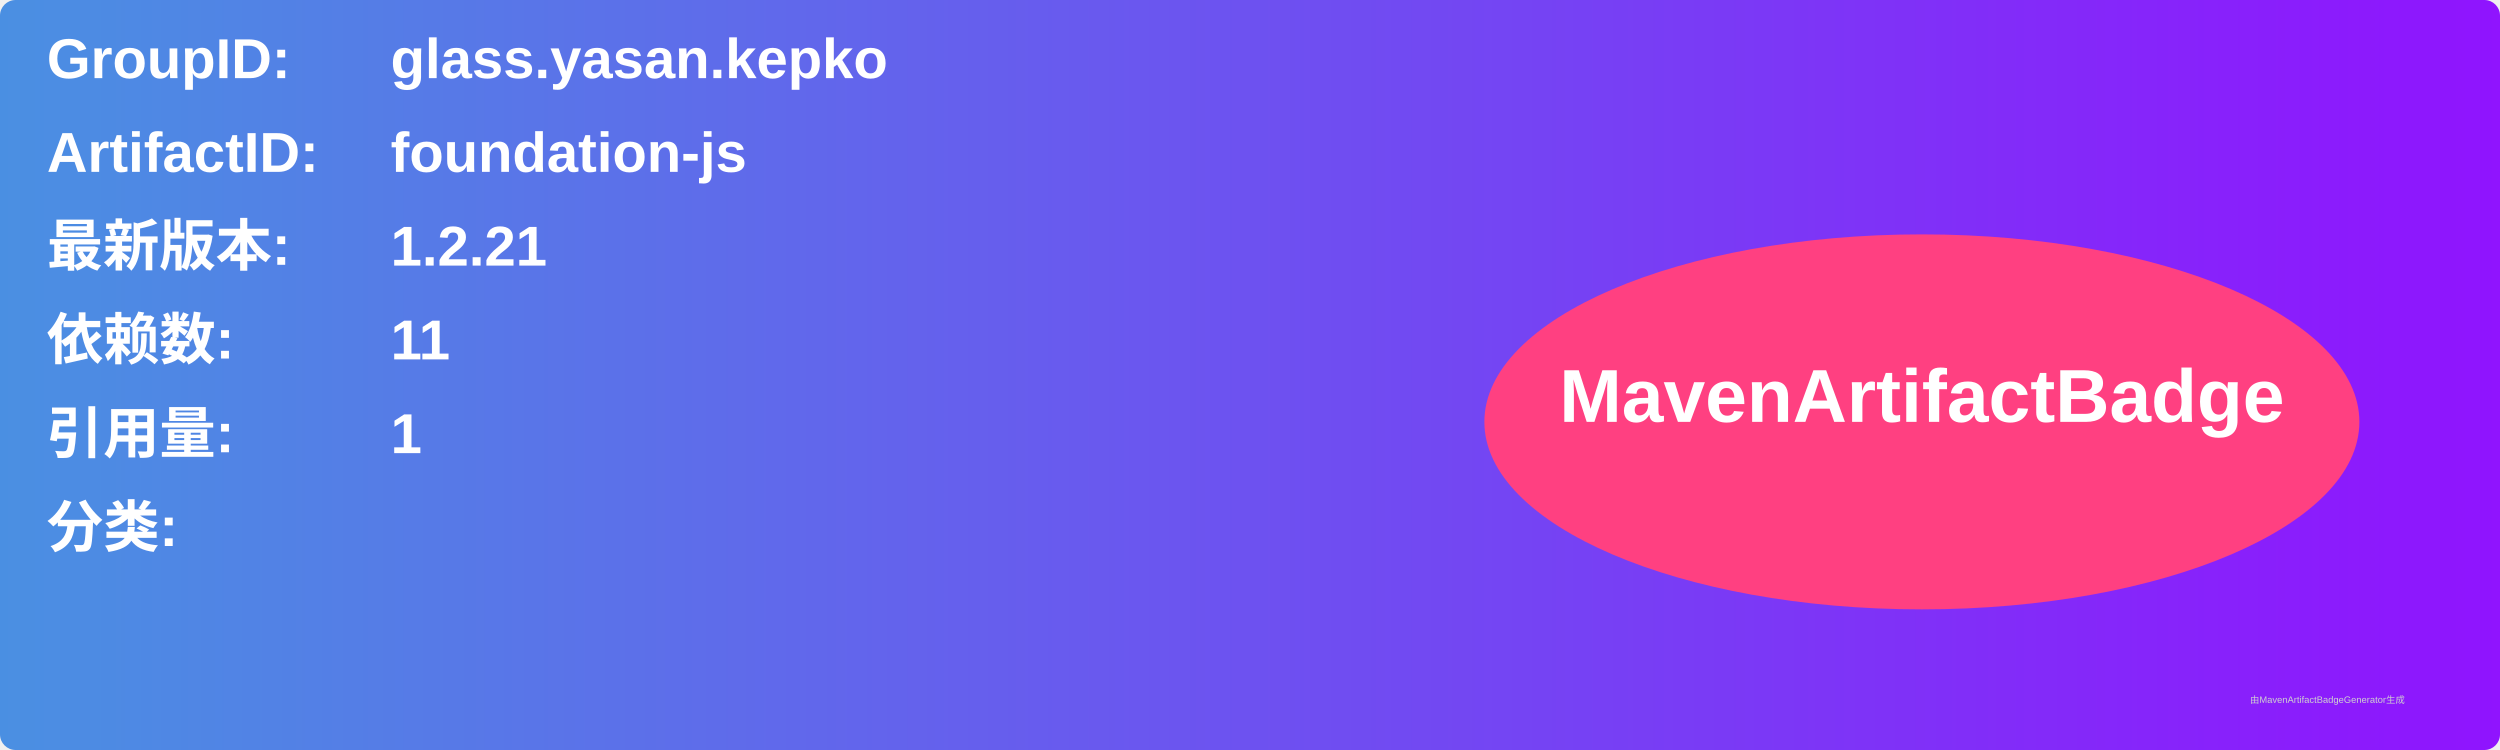
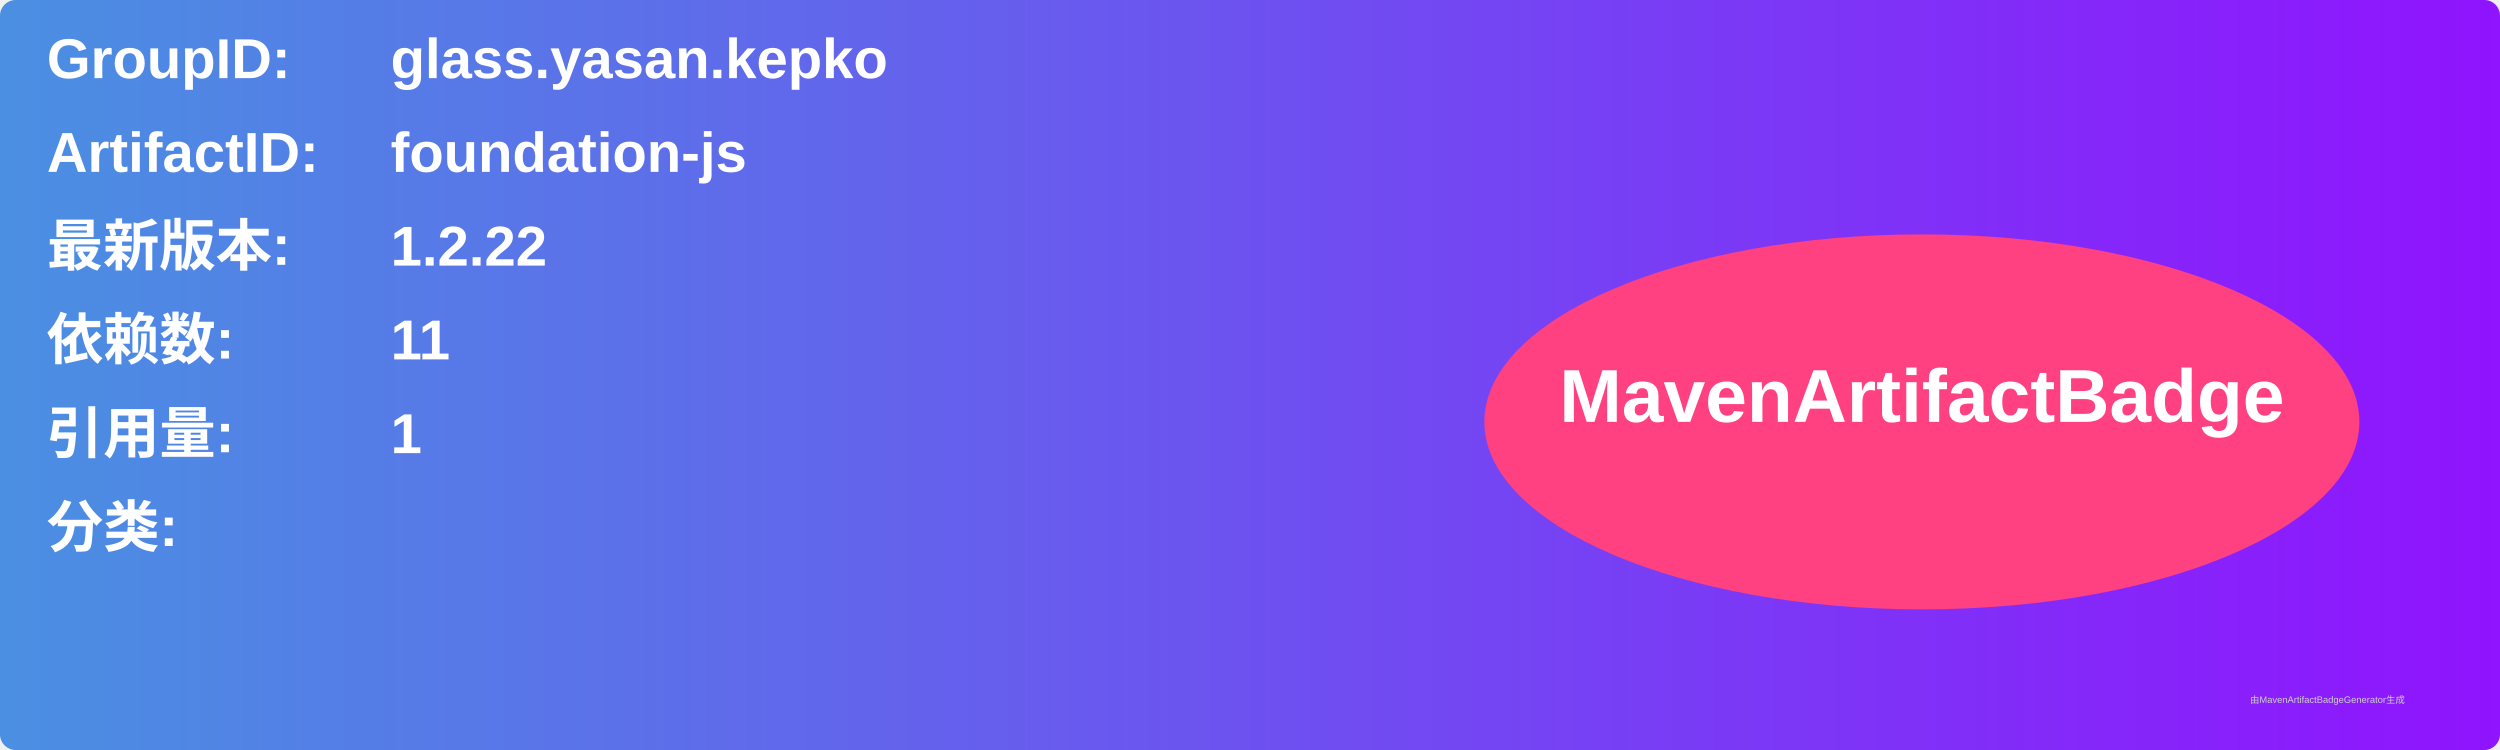
<svg xmlns="http://www.w3.org/2000/svg" width="800" height="240" viewBox="0 0 800 240">
  <linearGradient id="grad" x1="0%" y1="0%" x2="100%" y2="0%">
    <stop offset="0%" stop-color="#4a90e2" />
    <stop offset="100%" stop-color="#9013fe" />
  </linearGradient>
  <rect width="100%" height="100%" rx="5" ry="5" fill="url(#grad)" />
  <g transform="translate(15, 15)">
    <text x="0" y="10" font-family="Arial" font-size="18" fill="white" font-weight="bold" width="260">GroupID:</text>
    <text x="110" y="10" font-family="Arial" font-size="18" fill="white" font-weight="bold" width="460">glass.yasan.kepko</text>
    <text x="0" y="40" font-family="Arial" font-size="18" fill="white" font-weight="bold" width="260">ArtifactID:</text>
    <text x="110" y="40" font-family="Arial" font-size="18" fill="white" font-weight="bold" width="460">foundation-js</text>
    <text x="0" y="70" font-family="Arial" font-size="18" fill="white" font-weight="bold">最新版本:</text>
    <text x="110" y="70" font-family="Arial" font-size="18" fill="white" font-weight="bold">
-       <tspan font-weight="bold">1.2.21</tspan>
+       <tspan font-weight="bold">1.2.22</tspan>
    </text>
    <text x="0" y="100" font-family="Arial" font-size="18" fill="white" font-weight="bold">依赖数: </text>
    <text x="110" y="100" font-family="Arial" font-size="18" fill="white">
      <tspan font-weight="bold">11</tspan>
    </text>
    <text x="0" y="130" font-family="Arial" font-size="18" fill="white" font-weight="bold">引用量: </text>
    <text x="110" y="130" font-family="Arial" font-size="18" fill="white">
      <tspan font-weight="bold">1</tspan>
    </text>
    <text x="0" y="160" font-family="Arial" font-size="18" fill="white" font-weight="bold">分类:</text>
    <text x="10" y="190" font-family="Arial" font-size="10" fill="white">
      <tspan font-weight="bold" />
    </text>
    <ellipse cx="600" cy="120" rx="140" ry="60" fill="#ff4081" />
    <text x="600" y="120" text-anchor="middle" font-family="Arial" font-size="24" fill="white" font-weight="bold">MavenArtifactBadge</text>
  </g>
  <text x="720" y="225" font-family="Arial" font-size="3" fill="#d0d0d0">由MavenArtifactBadgeGenerator生成</text>
</svg>
